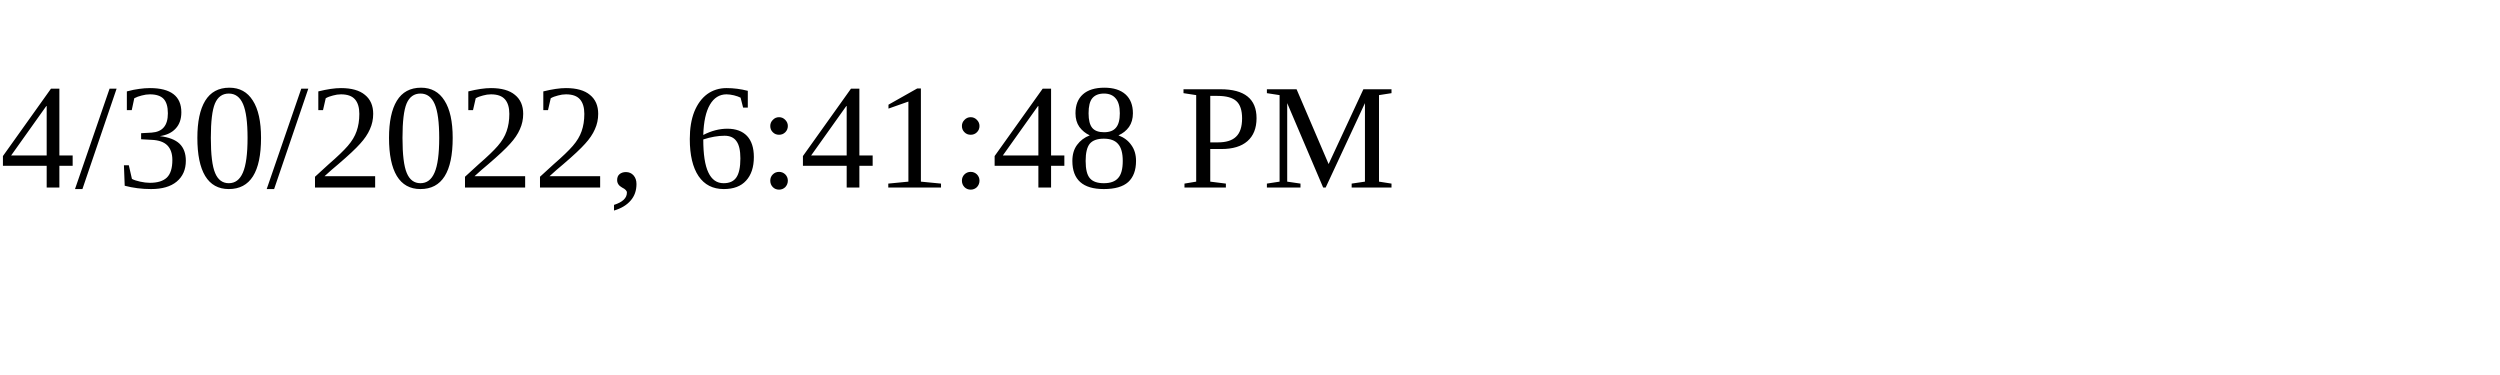
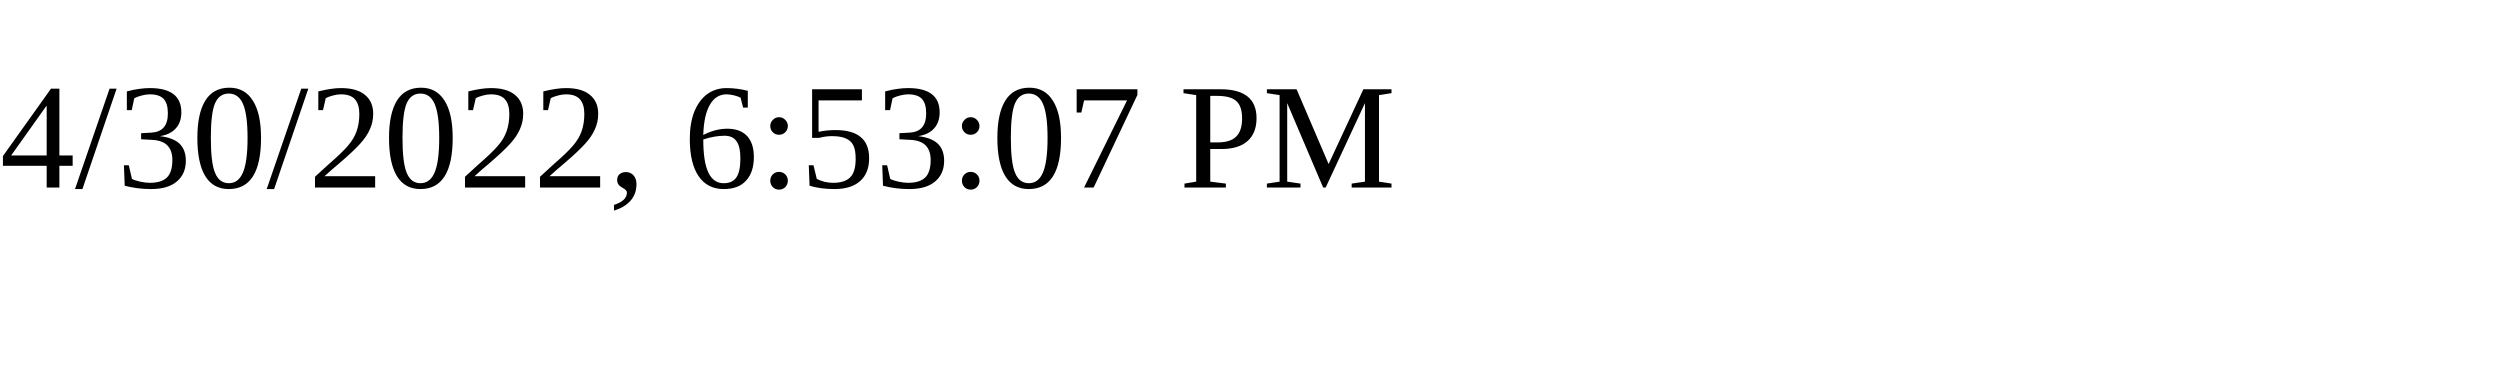
<svg xmlns="http://www.w3.org/2000/svg" height="30" width="200">
-   <text x="0" y="15">4/30/2022, 6:41:48 PM</text>
+   <text x="0" y="15">4/30/2022, 6:53:07 PM</text>
</svg>
